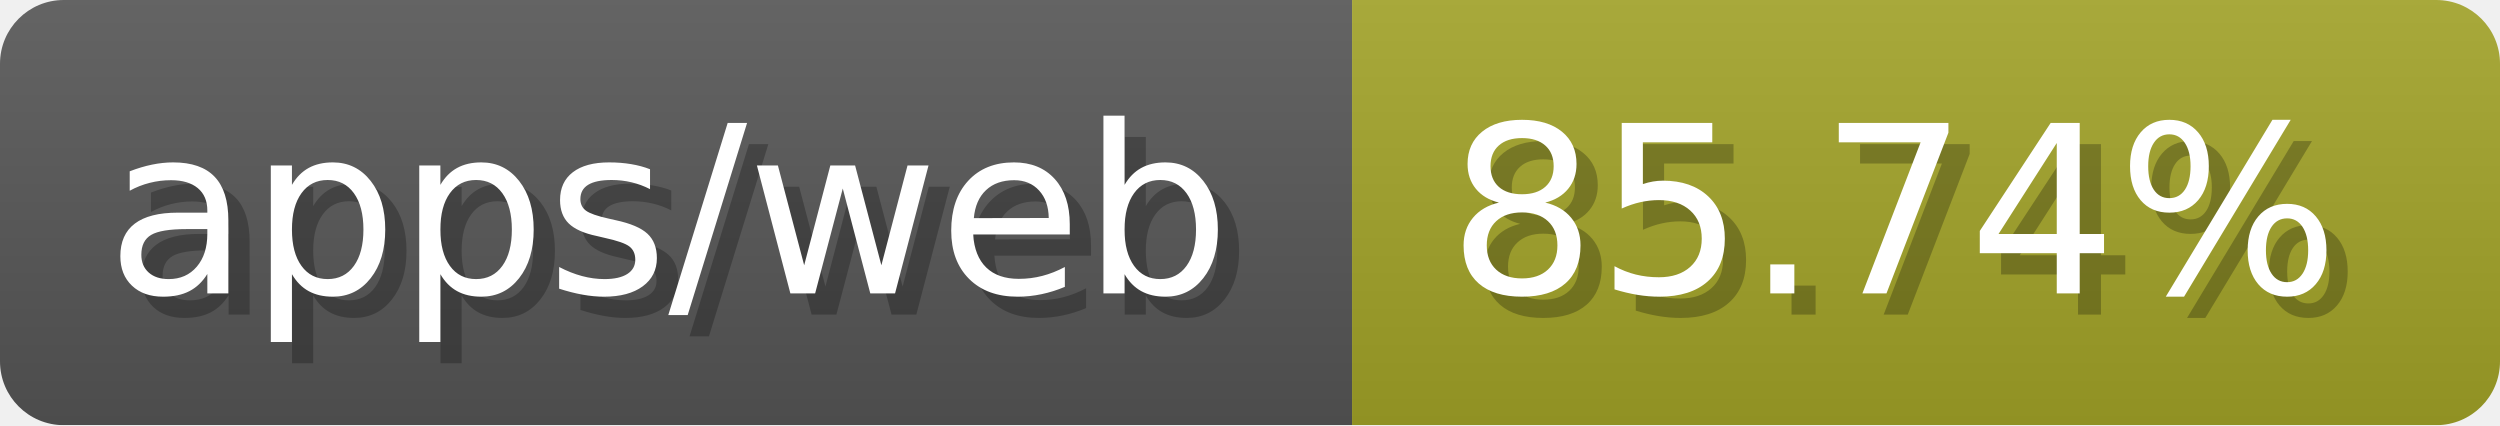
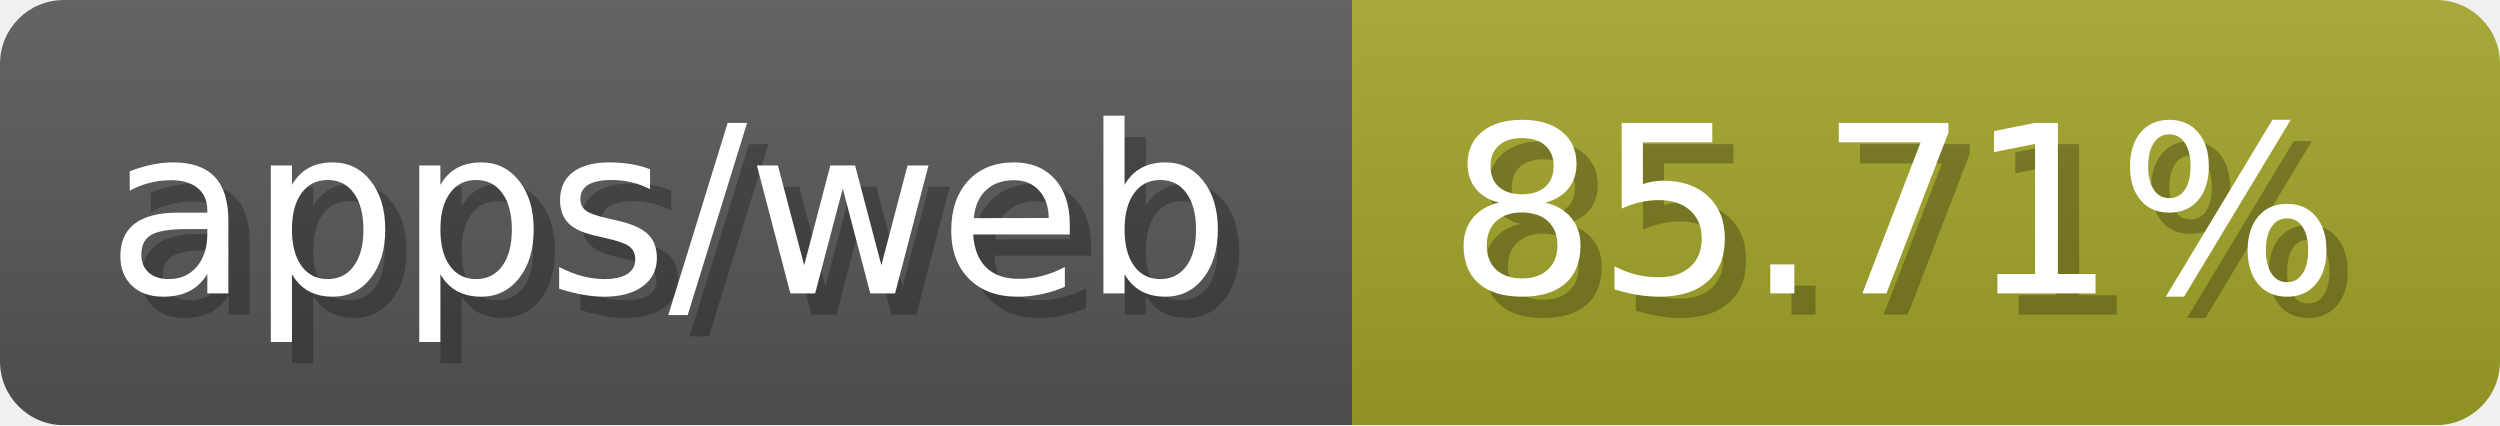
- <svg xmlns="http://www.w3.org/2000/svg" width="117.6" height="20" viewBox="0 0 1176 200" role="img" aria-label="apps/web: 85.74%">
-   <linearGradient id="yXqcP" x2="0" y2="100%">
+ <svg xmlns="http://www.w3.org/2000/svg" width="117.6" height="20" viewBox="0 0 1176 200" role="img" aria-label="apps/web: 85.71%">
+   <linearGradient id="PJlIc" x2="0" y2="100%">
    <stop offset="0" stop-opacity=".1" stop-color="#EEE" />
    <stop offset="1" stop-opacity=".1" />
  </linearGradient>
-   <mask id="lVzgi">
+   <mask id="ELAJs">
    <rect width="1176" height="200" rx="30" fill="#FFF" />
  </mask>
-   <g mask="url(#lVzgi)">
+   <g mask="url(#ELAJs)">
    <rect width="636" height="200" fill="#555" />
    <rect width="540" height="200" fill="#a0a127" x="636" />
-     <rect width="1176" height="200" fill="url(#yXqcP)" />
+     <rect width="1176" height="200" fill="url(#PJlIc)" />
  </g>
  <g aria-hidden="true" fill="#fff" text-anchor="start" font-family="Verdana,DejaVu Sans,sans-serif" font-size="110">
    <text x="60" y="148" textLength="536" fill="#000" opacity="0.25">apps/web</text>
    <text x="50" y="138" textLength="536">apps/web</text>
-     <text x="691" y="148" textLength="440" fill="#000" opacity="0.25">85.74%</text>
-     <text x="681" y="138" textLength="440">85.74%</text>
+     <text x="691" y="148" textLength="440" fill="#000" opacity="0.25">85.71%</text>
+     <text x="681" y="138" textLength="440">85.71%</text>
  </g>
</svg>
